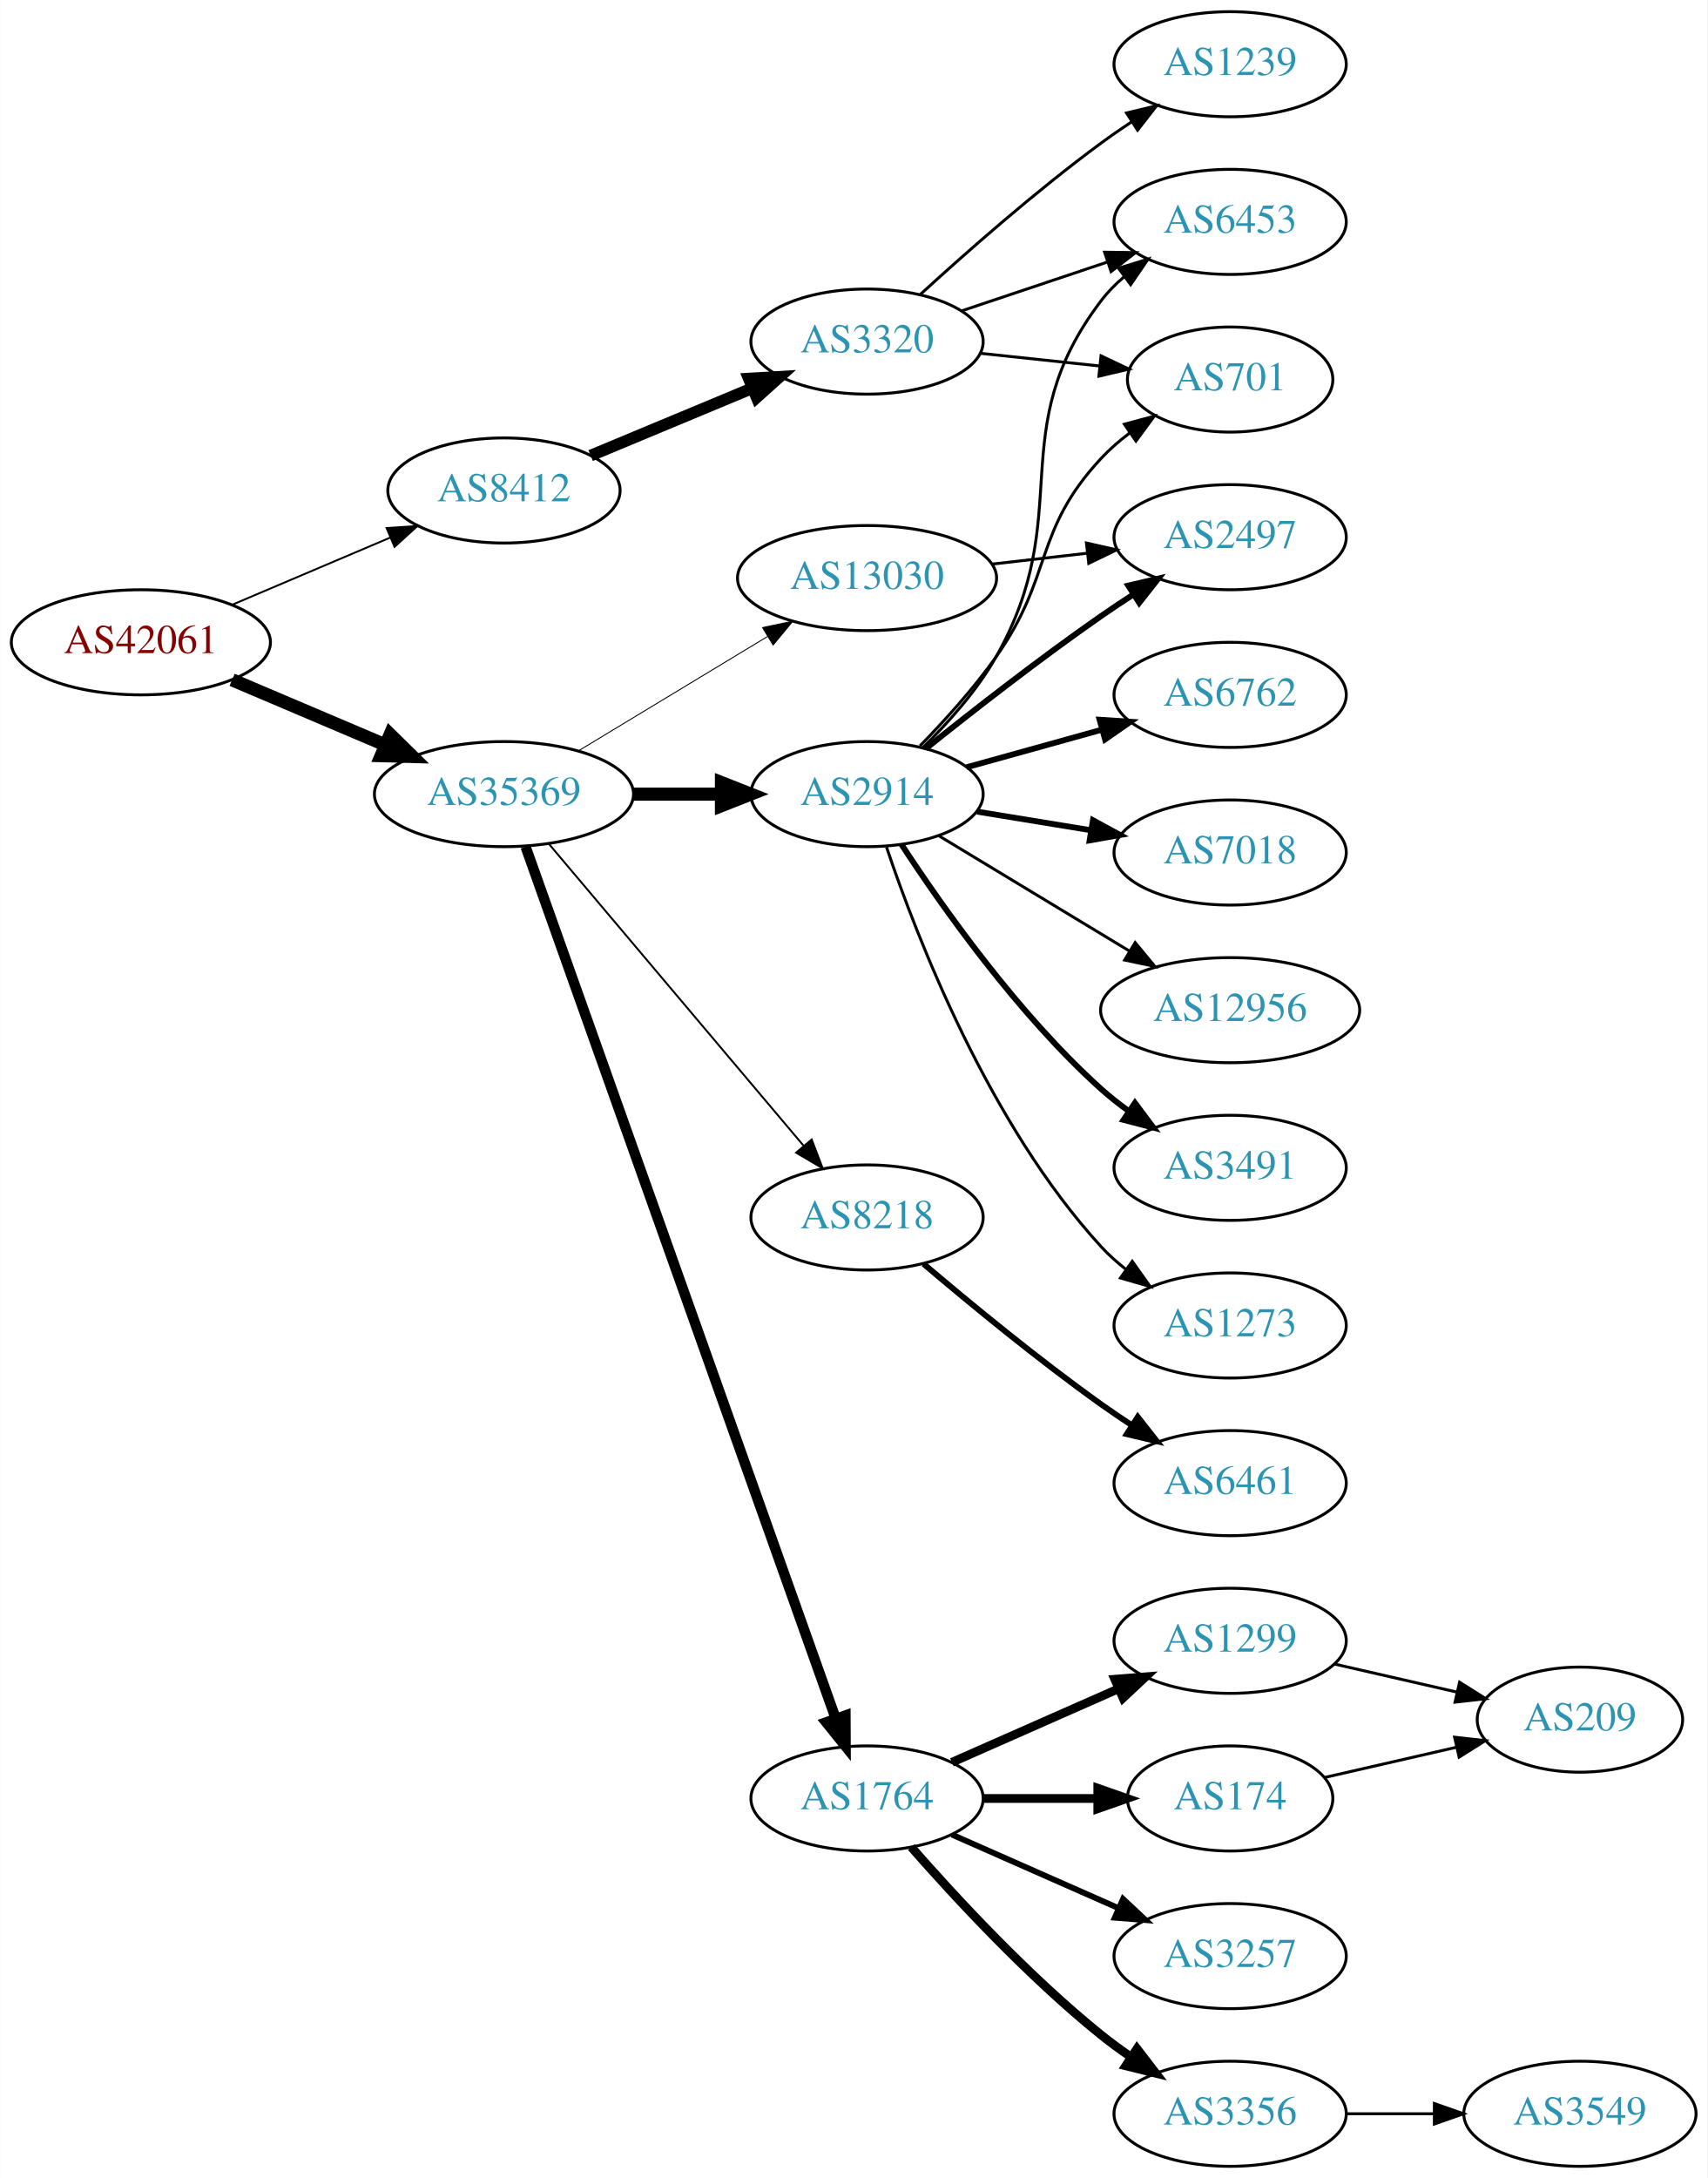
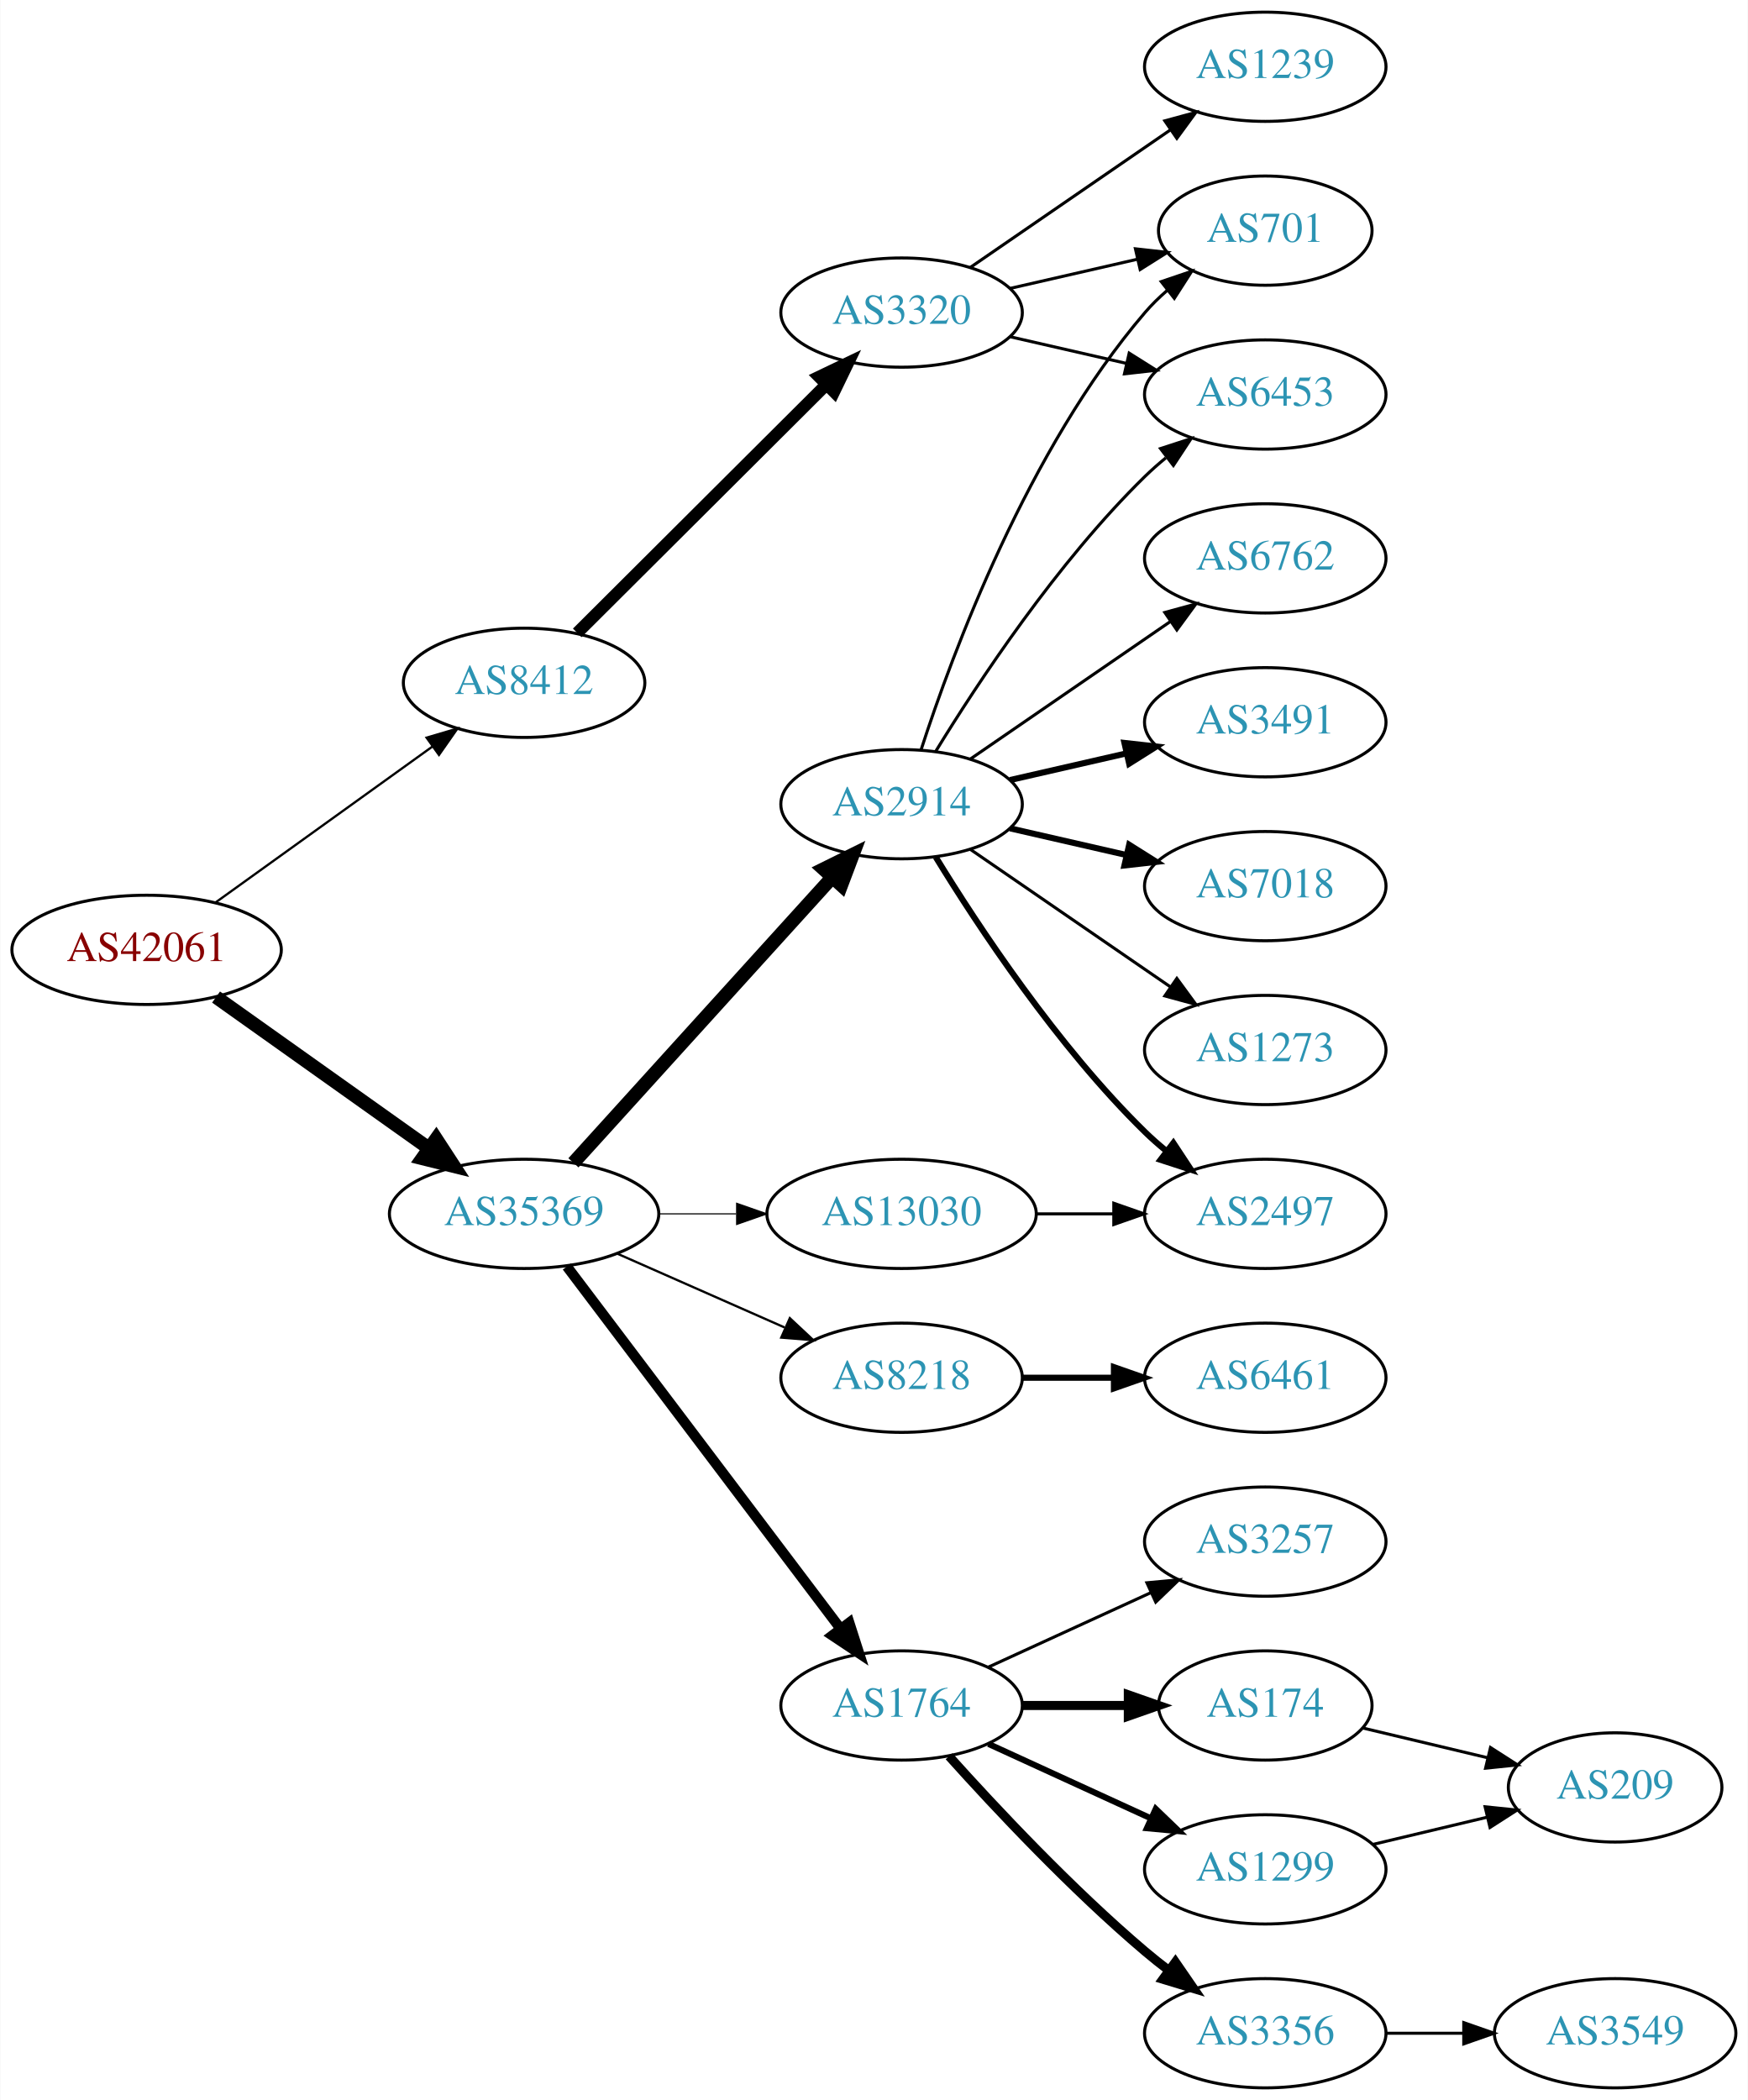
- <svg xmlns="http://www.w3.org/2000/svg" xmlns:xlink="http://www.w3.org/1999/xlink" width="585pt" height="746pt" viewBox="0.00 0.00 584.86 746.00">
-   <g id="graph0" class="graph" transform="scale(1 1) rotate(0) translate(4 742)">
-     <polygon fill="white" stroke="none" points="-4,4 -4,-742 580.862,-742 580.862,4 -4,4" />
+ <svg xmlns="http://www.w3.org/2000/svg" xmlns:xlink="http://www.w3.org/1999/xlink" width="576pt" height="692pt" viewBox="0.00 0.00 575.76 692.00">
+   <g id="graph0" class="graph" transform="scale(1 1) rotate(0) translate(4 688)">
+     <polygon fill="white" stroke="none" points="-4,4 -4,-688 571.762,-688 571.762,4 -4,4" />
    <g id="node1" class="node">
      <g id="a_node1">
        <a xlink:href="/asn/42061" xlink:title="AS42061 ~ LINZAG-AS [AT]">
-           <ellipse fill="#ffffff" stroke="black" cx="44.196" cy="-522" rx="44.393" ry="18" />
-           <text text-anchor="middle" x="44.196" y="-518.3" font-family="Times,serif" font-size="14.00" fill="#880000">AS42061</text>
+           <ellipse fill="#ffffff" stroke="black" cx="44.196" cy="-375" rx="44.393" ry="18" />
+           <text text-anchor="middle" x="44.196" y="-371.3" font-family="Times,serif" font-size="14.00" fill="#880000">AS42061</text>
        </a>
      </g>
    </g>
    <g id="node2" class="node">
      <g id="a_node2">
        <a xlink:href="/asn/8412" xlink:title="AS8412 ~ Rennweg 97-99 [AT]">
-           <ellipse fill="#ffffff" stroke="black" cx="168.588" cy="-574" rx="39.794" ry="18" />
-           <text text-anchor="middle" x="168.588" y="-570.3" font-family="Times,serif" font-size="14.00" fill="#2c94b3">AS8412</text>
+           <ellipse fill="#ffffff" stroke="black" cx="168.588" cy="-463" rx="39.794" ry="18" />
+           <text text-anchor="middle" x="168.588" y="-459.3" font-family="Times,serif" font-size="14.00" fill="#2c94b3">AS8412</text>
        </a>
      </g>
    </g>
    <g id="edge1" class="edge">
-       <path fill="none" stroke="black" stroke-width="0.643" d="M75.45,-534.854C91.816,-541.807 112.188,-550.462 129.611,-557.865" />
-       <polygon fill="black" stroke="black" stroke-width="0.643" points="128.371,-561.141 138.943,-561.83 131.108,-554.698 128.371,-561.141" />
+       <path fill="none" stroke="black" stroke-width="0.75" d="M66.796,-390.53C86.667,-404.818 116.3,-426.124 138.298,-441.94" />
+       <polygon fill="black" stroke="black" stroke-width="0.75" points="136.451,-444.923 146.614,-447.919 140.538,-439.24 136.451,-444.923" />
    </g>
    <g id="node3" class="node">
      <g id="a_node3">
        <a xlink:href="/asn/35369" xlink:title="AS35369 ~ LINZAG-TELEKOM-AS [AT]">
-           <ellipse fill="#ffffff" stroke="black" cx="168.588" cy="-470" rx="44.393" ry="18" />
-           <text text-anchor="middle" x="168.588" y="-466.3" font-family="Times,serif" font-size="14.00" fill="#2c94b3">AS35369</text>
+           <ellipse fill="#ffffff" stroke="black" cx="168.588" cy="-288" rx="44.393" ry="18" />
+           <text text-anchor="middle" x="168.588" y="-284.3" font-family="Times,serif" font-size="14.00" fill="#2c94b3">AS35369</text>
        </a>
      </g>
    </g>
    <g id="edge2" class="edge">
-       <path fill="none" stroke="black" stroke-width="4.5" d="M75.45,-509.146C91.191,-502.458 110.638,-494.196 127.603,-486.988" />
-       <polygon fill="black" stroke="black" stroke-width="4.5" points="129.594,-490.421 137.258,-482.886 126.514,-483.173 129.594,-490.421" />
+       <path fill="none" stroke="black" stroke-width="4.5" d="M67.077,-359.446C86.623,-345.553 115.448,-325.063 137.223,-309.584" />
+       <polygon fill="black" stroke="black" stroke-width="4.5" points="139.614,-312.716 145.484,-303.713 135.052,-306.297 139.614,-312.716" />
    </g>
    <g id="node4" class="node">
      <g id="a_node4">
        <a xlink:href="/asn/3320" xlink:title="AS3320 ~ DTAG [DE]">
-           <ellipse fill="#ffffff" stroke="black" cx="292.98" cy="-625" rx="39.794" ry="18" />
-           <text text-anchor="middle" x="292.98" y="-621.3" font-family="Times,serif" font-size="14.00" fill="#2c94b3">AS3320</text>
+           <ellipse fill="#ffffff" stroke="black" cx="292.98" cy="-585" rx="39.794" ry="18" />
+           <text text-anchor="middle" x="292.98" y="-581.3" font-family="Times,serif" font-size="14.00" fill="#2c94b3">AS3320</text>
        </a>
      </g>
    </g>
    <g id="edge3" class="edge">
-       <path fill="none" stroke="black" stroke-width="4" d="M198.284,-585.957C214.738,-592.813 235.607,-601.51 253.472,-608.954" />
-       <polygon fill="black" stroke="black" stroke-width="4" points="252.464,-612.325 263.041,-612.941 255.156,-605.864 252.464,-612.325" />
+       <path fill="none" stroke="black" stroke-width="4" d="M186.095,-479.453C207.173,-500.464 243.804,-536.978 267.972,-561.068" />
+       <polygon fill="black" stroke="black" stroke-width="4" points="265.791,-563.837 275.345,-568.418 270.733,-558.879 265.791,-563.837" />
    </g>
    <g id="node8" class="node">
      <g id="a_node8">
        <a xlink:href="/asn/8218" xlink:title="AS8218 ~ legacy Neotelecoms [FR]">
-           <ellipse fill="#ffffff" stroke="black" cx="292.98" cy="-325" rx="39.794" ry="18" />
-           <text text-anchor="middle" x="292.98" y="-321.3" font-family="Times,serif" font-size="14.00" fill="#2c94b3">AS8218</text>
+           <ellipse fill="#ffffff" stroke="black" cx="292.98" cy="-234" rx="39.794" ry="18" />
+           <text text-anchor="middle" x="292.98" y="-230.3" font-family="Times,serif" font-size="14.00" fill="#2c94b3">AS8218</text>
        </a>
      </g>
    </g>
    <g id="edge7" class="edge">
-       <path fill="none" stroke="black" stroke-width="0.643" d="M183.868,-453.083C205.425,-427.544 246.393,-379.008 271.241,-349.571" />
-       <polygon fill="black" stroke="black" stroke-width="0.643" points="274.016,-351.709 277.792,-341.809 268.667,-347.193 274.016,-351.709" />
+       <path fill="none" stroke="black" stroke-width="0.75" d="M199.216,-274.928C215.81,-267.607 236.67,-258.403 254.403,-250.579" />
+       <polygon fill="black" stroke="black" stroke-width="0.75" points="256.151,-253.634 263.887,-246.395 253.325,-247.23 256.151,-253.634" />
    </g>
    <g id="node9" class="node">
      <g id="a_node9">
-         <a xlink:href="/asn/2914" xlink:title="AS2914 ~ NTT America, Inc. [US]">
-           <ellipse fill="#ffffff" stroke="black" cx="292.98" cy="-470" rx="39.794" ry="18" />
-           <text text-anchor="middle" x="292.98" y="-466.3" font-family="Times,serif" font-size="14.00" fill="#2c94b3">AS2914</text>
-         </a>
-       </g>
-     </g>
-     <g id="edge8" class="edge">
-       <path fill="none" stroke="black" stroke-width="4.5" d="M213.084,-470C222.773,-470 233.11,-470 243.002,-470" />
-       <polygon fill="black" stroke="black" stroke-width="4.5" points="243.105,-473.938 253.105,-470 243.105,-466.063 243.105,-473.938" />
-     </g>
-     <g id="node10" class="node">
-       <g id="a_node10">
        <a xlink:href="/asn/1764" xlink:title="AS1764 ~ NEXTLAYER-AS [AT]">
          <ellipse fill="#ffffff" stroke="black" cx="292.98" cy="-126" rx="39.794" ry="18" />
          <text text-anchor="middle" x="292.98" y="-122.3" font-family="Times,serif" font-size="14.00" fill="#2c94b3">AS1764</text>
        </a>
      </g>
    </g>
+     <g id="edge8" class="edge">
+       <path fill="none" stroke="black" stroke-width="3.375" d="M182.686,-270.663C204.311,-242.04 247.582,-184.767 272.705,-151.514" />
+       <polygon fill="black" stroke="black" stroke-width="3.375" points="275.741,-153.301 278.976,-143.212 270.156,-149.081 275.741,-153.301" />
+     </g>
+     <g id="node10" class="node">
+       <g id="a_node10">
+         <a xlink:href="/asn/2914" xlink:title="AS2914 ~ NTT America, Inc. [US]">
+           <ellipse fill="#ffffff" stroke="black" cx="292.98" cy="-423" rx="39.794" ry="18" />
+           <text text-anchor="middle" x="292.98" y="-419.3" font-family="Times,serif" font-size="14.00" fill="#2c94b3">AS2914</text>
+         </a>
+       </g>
+     </g>
    <g id="edge9" class="edge">
-       <path fill="none" stroke="black" stroke-width="3.536" d="M175.996,-451.989C196.113,-395.447 258.104,-221.215 282.23,-153.404" />
-       <polygon fill="black" stroke="black" stroke-width="3.536" points="285.581,-154.427 285.636,-143.832 278.986,-152.081 285.581,-154.427" />
+       <path fill="none" stroke="black" stroke-width="4.5" d="M184.842,-304.825C206.305,-328.499 245.536,-371.771 270.104,-398.87" />
+       <polygon fill="black" stroke="black" stroke-width="4.5" points="267.285,-401.623 276.919,-406.387 273.119,-396.334 267.285,-401.623" />
    </g>
    <g id="node11" class="node">
      <g id="a_node11">
        <a xlink:href="/asn/13030" xlink:title="AS13030 ~ Init7 (Switzerland) Ltd. [CH]">
-           <ellipse fill="#ffffff" stroke="black" cx="292.98" cy="-544" rx="44.393" ry="18" />
-           <text text-anchor="middle" x="292.98" y="-540.3" font-family="Times,serif" font-size="14.00" fill="#2c94b3">AS13030</text>
+           <ellipse fill="#ffffff" stroke="black" cx="292.98" cy="-288" rx="44.393" ry="18" />
+           <text text-anchor="middle" x="292.98" y="-284.3" font-family="Times,serif" font-size="14.00" fill="#2c94b3">AS13030</text>
        </a>
      </g>
    </g>
    <g id="edge10" class="edge">
-       <path fill="none" stroke="black" stroke-width="0.321" d="M194.062,-484.797C212.657,-496.04 238.43,-511.623 258.867,-523.979" />
-       <polygon fill="black" stroke="black" stroke-width="0.321" points="257.181,-527.05 267.549,-529.228 260.803,-521.059 257.181,-527.05" />
+       <path fill="none" stroke="black" stroke-width="0.375" d="M213.084,-288C221.29,-288 229.961,-288 238.434,-288" />
+       <polygon fill="black" stroke="black" stroke-width="0.375" points="238.625,-291.5 248.625,-288 238.625,-284.5 238.625,-291.5" />
    </g>
    <g id="node5" class="node">
      <g id="a_node5">
        <a xlink:href="/asn/1239" xlink:title="AS1239 ~ Sprint [US]">
-           <ellipse fill="#ffffff" stroke="black" cx="417.373" cy="-720" rx="39.794" ry="18" />
-           <text text-anchor="middle" x="417.373" y="-716.3" font-family="Times,serif" font-size="14.00" fill="#2c94b3">AS1239</text>
+           <ellipse fill="#ffffff" stroke="black" cx="412.823" cy="-666" rx="39.794" ry="18" />
+           <text text-anchor="middle" x="412.823" y="-662.3" font-family="Times,serif" font-size="14.00" fill="#2c94b3">AS1239</text>
        </a>
      </g>
    </g>
    <g id="edge4" class="edge">
-       <path fill="none" stroke="black" d="M311.277,-641.189C326.913,-655.493 350.839,-676.574 373.176,-693 376.543,-695.476 380.138,-697.957 383.763,-700.358" />
-       <polygon fill="black" stroke="black" points="381.878,-703.307 392.182,-705.773 385.665,-697.42 381.878,-703.307" />
+       <path fill="none" stroke="black" d="M315.595,-599.857C334.083,-612.565 360.897,-630.995 381.526,-645.175" />
+       <polygon fill="black" stroke="black" points="379.723,-648.183 389.947,-650.963 383.688,-642.414 379.723,-648.183" />
    </g>
    <g id="node6" class="node">
      <g id="a_node6">
-         <a xlink:href="/asn/6453" xlink:title="AS6453 ~ TATA COMMUNICATIONS (AMERICA) INC [US]">
-           <ellipse fill="#ffffff" stroke="black" cx="417.373" cy="-666" rx="39.794" ry="18" />
-           <text text-anchor="middle" x="417.373" y="-662.3" font-family="Times,serif" font-size="14.00" fill="#2c94b3">AS6453</text>
+         <a xlink:href="/asn/701" xlink:title="AS701 ~ UUNET [US]">
+           <ellipse fill="#ffffff" stroke="black" cx="412.823" cy="-612" rx="35.194" ry="18" />
+           <text text-anchor="middle" x="412.823" y="-608.3" font-family="Times,serif" font-size="14.00" fill="#2c94b3">AS701</text>
        </a>
      </g>
    </g>
    <g id="edge5" class="edge">
-       <path fill="none" stroke="black" d="M325.499,-635.559C340.632,-640.628 358.96,-646.767 375.18,-652.201" />
-       <polygon fill="black" stroke="black" points="374.366,-655.62 384.96,-655.477 376.59,-648.982 374.366,-655.62" />
+       <path fill="none" stroke="black" d="M328.7,-592.955C341.792,-595.955 356.814,-599.396 370.455,-602.522" />
+       <polygon fill="black" stroke="black" points="370.033,-606.016 380.562,-604.838 371.597,-599.193 370.033,-606.016" />
    </g>
    <g id="node7" class="node">
      <g id="a_node7">
-         <a xlink:href="/asn/701" xlink:title="AS701 ~ UUNET [US]">
-           <ellipse fill="#ffffff" stroke="black" cx="417.373" cy="-612" rx="35.194" ry="18" />
-           <text text-anchor="middle" x="417.373" y="-608.3" font-family="Times,serif" font-size="14.00" fill="#2c94b3">AS701</text>
+         <a xlink:href="/asn/6453" xlink:title="AS6453 ~ TATA COMMUNICATIONS (AMERICA) INC [US]">
+           <ellipse fill="#ffffff" stroke="black" cx="412.823" cy="-558" rx="39.794" ry="18" />
+           <text text-anchor="middle" x="412.823" y="-554.3" font-family="Times,serif" font-size="14.00" fill="#2c94b3">AS6453</text>
        </a>
      </g>
    </g>
    <g id="edge6" class="edge">
-       <path fill="none" stroke="black" d="M331.701,-620.993C344.686,-619.614 359.333,-618.058 372.749,-616.633" />
-       <polygon fill="black" stroke="black" points="373.147,-620.111 382.721,-615.574 372.407,-613.15 373.147,-620.111" />
+       <path fill="none" stroke="black" d="M328.7,-577.045C340.7,-574.296 354.32,-571.175 367.013,-568.267" />
+       <polygon fill="black" stroke="black" points="367.979,-571.636 376.945,-565.991 366.415,-564.813 367.979,-571.636" />
    </g>
    <g id="node12" class="node">
      <g id="a_node12">
        <a xlink:href="/asn/6461" xlink:title="AS6461 ~ Zayo Bandwidth [US]">
-           <ellipse fill="#ffffff" stroke="black" cx="417.373" cy="-234" rx="39.794" ry="18" />
-           <text text-anchor="middle" x="417.373" y="-230.3" font-family="Times,serif" font-size="14.00" fill="#2c94b3">AS6461</text>
+           <ellipse fill="#ffffff" stroke="black" cx="412.823" cy="-234" rx="39.794" ry="18" />
+           <text text-anchor="middle" x="412.823" y="-230.3" font-family="Times,serif" font-size="14.00" fill="#2c94b3">AS6461</text>
        </a>
      </g>
    </g>
    <g id="edge11" class="edge">
-       <path fill="none" stroke="black" stroke-width="2" d="M312.363,-309.084C328.104,-295.717 351.582,-276.389 373.176,-261 376.579,-258.575 380.198,-256.125 383.836,-253.743" />
-       <polygon fill="black" stroke="black" stroke-width="2" points="385.731,-256.685 392.27,-248.348 381.959,-250.788 385.731,-256.685" />
-     </g>
-     <g id="edge19" class="edge">
-       <path fill="none" stroke="black" d="M312.054,-485.901C320.724,-494.376 330.625,-505.427 337.176,-517 365.026,-566.198 338.983,-593.979 373.176,-639 375.45,-641.993 378.159,-644.737 381.096,-647.231" />
-       <polygon fill="black" stroke="black" points="379.137,-650.135 389.263,-653.251 383.291,-644.5 379.137,-650.135" />
-     </g>
-     <g id="edge18" class="edge">
-       <path fill="none" stroke="black" d="M311.103,-486.504C319.532,-495.132 329.503,-506.138 337.176,-517 356.908,-544.929 349.879,-559.968 373.176,-585 376.091,-588.132 379.447,-591.044 382.973,-593.708" />
-       <polygon fill="black" stroke="black" points="381.151,-596.702 391.381,-599.459 385.103,-590.925 381.151,-596.702" />
+       <path fill="none" stroke="black" stroke-width="2" d="M332.893,-234C342.446,-234 352.796,-234 362.759,-234" />
+       <polygon fill="black" stroke="black" stroke-width="2" points="362.951,-237.5 372.951,-234 362.951,-230.5 362.951,-237.5" />
    </g>
    <g id="node13" class="node">
      <g id="a_node13">
-         <a xlink:href="/asn/2497" xlink:title="AS2497 ~ Internet Initiative Japan Inc. [JP]">
-           <ellipse fill="#ffffff" stroke="black" cx="417.373" cy="-558" rx="39.794" ry="18" />
-           <text text-anchor="middle" x="417.373" y="-554.3" font-family="Times,serif" font-size="14.00" fill="#2c94b3">AS2497</text>
+         <a xlink:href="/asn/3257" xlink:title="AS3257 ~ GTT [DE]">
+           <ellipse fill="#ffffff" stroke="black" cx="412.823" cy="-180" rx="39.794" ry="18" />
+           <text text-anchor="middle" x="412.823" y="-176.3" font-family="Times,serif" font-size="14.00" fill="#2c94b3">AS3257</text>
        </a>
      </g>
    </g>
    <g id="edge12" class="edge">
-       <path fill="none" stroke="black" stroke-width="2" d="M313.112,-485.582C328.912,-498.242 352.086,-516.339 373.176,-531 376.689,-533.442 380.417,-535.925 384.153,-538.347" />
-       <polygon fill="black" stroke="black" stroke-width="2" points="382.471,-541.425 392.787,-543.837 386.227,-535.518 382.471,-541.425" />
+       <path fill="none" stroke="black" d="M321.609,-138.661C337.566,-145.973 357.837,-155.261 375.119,-163.181" />
+       <polygon fill="black" stroke="black" points="373.818,-166.435 384.367,-167.419 376.734,-160.071 373.818,-166.435" />
    </g>
    <g id="node14" class="node">
      <g id="a_node14">
-         <a xlink:href="/asn/6762" xlink:title="AS6762 ~ TELECOM ITALIA SPARKLE S.p.A. [IT]">
-           <ellipse fill="#ffffff" stroke="black" cx="417.373" cy="-504" rx="39.794" ry="18" />
-           <text text-anchor="middle" x="417.373" y="-500.3" font-family="Times,serif" font-size="14.00" fill="#2c94b3">AS6762</text>
+         <a xlink:href="/asn/174" xlink:title="AS174 ~ Cogent Communications [US]">
+           <ellipse fill="#ffffff" stroke="black" cx="412.823" cy="-126" rx="35.194" ry="18" />
+           <text text-anchor="middle" x="412.823" y="-122.3" font-family="Times,serif" font-size="14.00" fill="#2c94b3">AS174</text>
        </a>
      </g>
    </g>
    <g id="edge13" class="edge">
-       <path fill="none" stroke="black" stroke-width="2" d="M327.101,-479.201C341.388,-483.17 358.28,-487.862 373.505,-492.092" />
-       <polygon fill="black" stroke="black" stroke-width="2" points="372.653,-495.487 383.225,-494.792 374.527,-488.743 372.653,-495.487" />
+       <path fill="none" stroke="black" stroke-width="3" d="M332.893,-126C343.98,-126 356.139,-126 367.522,-126" />
+       <polygon fill="black" stroke="black" stroke-width="3" points="367.703,-129.5 377.703,-126 367.703,-122.5 367.703,-129.5" />
    </g>
    <g id="node15" class="node">
      <g id="a_node15">
-         <a xlink:href="/asn/7018" xlink:title="AS7018 ~ AT&amp;T Services, Inc. [US]">
-           <ellipse fill="#ffffff" stroke="black" cx="417.373" cy="-450" rx="39.794" ry="18" />
-           <text text-anchor="middle" x="417.373" y="-446.3" font-family="Times,serif" font-size="14.00" fill="#2c94b3">AS7018</text>
+         <a xlink:href="/asn/3356" xlink:title="AS3356 ~ Level 3 Parent, LLC [US]">
+           <ellipse fill="#ffffff" stroke="black" cx="412.823" cy="-18" rx="39.794" ry="18" />
+           <text text-anchor="middle" x="412.823" y="-14.3" font-family="Times,serif" font-size="14.00" fill="#2c94b3">AS3356</text>
        </a>
      </g>
    </g>
    <g id="edge14" class="edge">
-       <path fill="none" stroke="black" stroke-width="2" d="M330.702,-463.999C342.925,-462.002 356.708,-459.75 369.588,-457.645" />
-       <polygon fill="black" stroke="black" stroke-width="2" points="370.372,-461.063 379.677,-455.996 369.243,-454.155 370.372,-461.063" />
+       <path fill="none" stroke="black" stroke-width="3" d="M308.626,-109.275C323.927,-92.235 349.025,-65.477 373.176,-45 375.674,-42.883 378.334,-40.768 381.045,-38.707" />
+       <polygon fill="black" stroke="black" stroke-width="3" points="383.212,-41.459 389.222,-32.734 379.082,-35.806 383.212,-41.459" />
    </g>
    <g id="node16" class="node">
      <g id="a_node16">
-         <a xlink:href="/asn/12956" xlink:title="AS12956 ~ TELXIUS [ES]">
-           <ellipse fill="#ffffff" stroke="black" cx="417.373" cy="-396" rx="44.393" ry="18" />
-           <text text-anchor="middle" x="417.373" y="-392.3" font-family="Times,serif" font-size="14.00" fill="#2c94b3">AS12956</text>
+         <a xlink:href="/asn/1299" xlink:title="AS1299 ~ Telia Carrier [EU]">
+           <ellipse fill="#ffffff" stroke="black" cx="412.823" cy="-72" rx="39.794" ry="18" />
+           <text text-anchor="middle" x="412.823" y="-68.3" font-family="Times,serif" font-size="14.00" fill="#2c94b3">AS1299</text>
        </a>
      </g>
    </g>
    <g id="edge15" class="edge">
-       <path fill="none" stroke="black" d="M317.579,-455.732C336.095,-444.537 362.108,-428.809 382.794,-416.302" />
-       <polygon fill="black" stroke="black" points="384.84,-419.155 391.586,-410.986 381.218,-413.165 384.84,-419.155" />
+       <path fill="none" stroke="black" stroke-width="2" d="M321.609,-113.339C337.566,-106.027 357.837,-96.739 375.119,-88.819" />
+       <polygon fill="black" stroke="black" stroke-width="2" points="376.734,-91.929 384.367,-84.581 373.818,-85.565 376.734,-91.929" />
+     </g>
+     <g id="edge20" class="edge">
+       <path fill="none" stroke="black" d="M299.428,-440.991C309.742,-472.816 334.604,-539.927 373.176,-585 375.358,-587.55 377.833,-589.975 380.45,-592.251" />
+       <polygon fill="black" stroke="black" points="378.545,-595.204 388.58,-598.603 382.855,-589.688 378.545,-595.204" />
+     </g>
+     <g id="edge22" class="edge">
+       <path fill="none" stroke="black" d="M304.246,-440.44C318.055,-462.991 344.243,-502.722 373.176,-531 375.317,-533.092 377.634,-535.137 380.034,-537.106" />
+       <polygon fill="black" stroke="black" points="378.301,-540.185 388.375,-543.464 382.544,-534.618 378.301,-540.185" />
    </g>
    <g id="node17" class="node">
      <g id="a_node17">
-         <a xlink:href="/asn/3491" xlink:title="AS3491 ~ PCCW Global, Inc. [US]">
-           <ellipse fill="#ffffff" stroke="black" cx="417.373" cy="-342" rx="39.794" ry="18" />
-           <text text-anchor="middle" x="417.373" y="-338.3" font-family="Times,serif" font-size="14.00" fill="#2c94b3">AS3491</text>
+         <a xlink:href="/asn/6762" xlink:title="AS6762 ~ TELECOM ITALIA SPARKLE S.p.A. [IT]">
+           <ellipse fill="#ffffff" stroke="black" cx="412.823" cy="-504" rx="39.794" ry="18" />
+           <text text-anchor="middle" x="412.823" y="-500.3" font-family="Times,serif" font-size="14.00" fill="#2c94b3">AS6762</text>
        </a>
      </g>
    </g>
    <g id="edge16" class="edge">
-       <path fill="none" stroke="black" stroke-width="2" d="M304.759,-452.789C318.721,-431.407 344.674,-394.622 373.176,-369 376.126,-366.349 379.367,-363.798 382.708,-361.393" />
-       <polygon fill="black" stroke="black" stroke-width="2" points="384.763,-364.23 391.108,-355.745 380.856,-358.421 384.763,-364.23" />
+       <path fill="none" stroke="black" d="M315.595,-437.857C334.083,-450.565 360.897,-468.995 381.526,-483.175" />
+       <polygon fill="black" stroke="black" points="379.723,-486.183 389.947,-488.963 383.688,-480.414 379.723,-486.183" />
    </g>
    <g id="node18" class="node">
      <g id="a_node18">
-         <a xlink:href="/asn/1273" xlink:title="AS1273 ~ Vodafone Group PLC [EU]">
-           <ellipse fill="#ffffff" stroke="black" cx="417.373" cy="-288" rx="39.794" ry="18" />
-           <text text-anchor="middle" x="417.373" y="-284.3" font-family="Times,serif" font-size="14.00" fill="#2c94b3">AS1273</text>
+         <a xlink:href="/asn/3491" xlink:title="AS3491 ~ PCCW Global, Inc. [US]">
+           <ellipse fill="#ffffff" stroke="black" cx="412.823" cy="-450" rx="39.794" ry="18" />
+           <text text-anchor="middle" x="412.823" y="-446.3" font-family="Times,serif" font-size="14.00" fill="#2c94b3">AS3491</text>
        </a>
      </g>
    </g>
    <g id="edge17" class="edge">
-       <path fill="none" stroke="black" d="M299.647,-451.863C310.064,-420.834 334.775,-356.867 373.176,-315 375.717,-312.23 378.605,-309.636 381.654,-307.235" />
-       <polygon fill="black" stroke="black" points="383.836,-309.979 389.976,-301.345 379.792,-304.265 383.836,-309.979" />
+       <path fill="none" stroke="black" stroke-width="2" d="M328.7,-430.955C340.7,-433.704 354.32,-436.825 367.013,-439.733" />
+       <polygon fill="black" stroke="black" stroke-width="2" points="366.415,-443.187 376.945,-442.009 367.979,-436.364 366.415,-443.187" />
    </g>
    <g id="node19" class="node">
      <g id="a_node19">
-         <a xlink:href="/asn/1299" xlink:title="AS1299 ~ Telia Carrier [EU]">
-           <ellipse fill="#ffffff" stroke="black" cx="417.373" cy="-180" rx="39.794" ry="18" />
-           <text text-anchor="middle" x="417.373" y="-176.3" font-family="Times,serif" font-size="14.00" fill="#2c94b3">AS1299</text>
-         </a>
-       </g>
-     </g>
-     <g id="edge20" class="edge">
-       <path fill="none" stroke="black" stroke-width="3" d="M322.06,-138.389C339.008,-145.866 360.805,-155.483 379.174,-163.588" />
-       <polygon fill="black" stroke="black" stroke-width="3" points="377.862,-166.834 388.424,-167.669 380.688,-160.43 377.862,-166.834" />
+         <a xlink:href="/asn/2497" xlink:title="AS2497 ~ Internet Initiative Japan Inc. [JP]">
+           <ellipse fill="#ffffff" stroke="black" cx="412.823" cy="-288" rx="39.794" ry="18" />
+           <text text-anchor="middle" x="412.823" y="-284.3" font-family="Times,serif" font-size="14.00" fill="#2c94b3">AS2497</text>
+         </a>
+       </g>
+     </g>
+     <g id="edge18" class="edge">
+       <path fill="none" stroke="black" stroke-width="2" d="M304.246,-405.56C318.055,-383.009 344.243,-343.278 373.176,-315 375.317,-312.908 377.634,-310.863 380.034,-308.894" />
+       <polygon fill="black" stroke="black" stroke-width="2" points="382.544,-311.382 388.375,-302.536 378.301,-305.815 382.544,-311.382" />
    </g>
    <g id="node20" class="node">
      <g id="a_node20">
-         <a xlink:href="/asn/174" xlink:title="AS174 ~ Cogent Communications [US]">
-           <ellipse fill="#ffffff" stroke="black" cx="417.373" cy="-126" rx="35.194" ry="18" />
-           <text text-anchor="middle" x="417.373" y="-122.3" font-family="Times,serif" font-size="14.00" fill="#2c94b3">AS174</text>
-         </a>
-       </g>
-     </g>
-     <g id="edge21" class="edge">
-       <path fill="none" stroke="black" stroke-width="3" d="M332.706,-126C345.195,-126 359.134,-126 371.998,-126" />
-       <polygon fill="black" stroke="black" stroke-width="3" points="372.035,-129.5 382.035,-126 372.035,-122.5 372.035,-129.5" />
+         <a xlink:href="/asn/7018" xlink:title="AS7018 ~ AT&amp;T Services, Inc. [US]">
+           <ellipse fill="#ffffff" stroke="black" cx="412.823" cy="-396" rx="39.794" ry="18" />
+           <text text-anchor="middle" x="412.823" y="-392.3" font-family="Times,serif" font-size="14.00" fill="#2c94b3">AS7018</text>
+         </a>
+       </g>
+     </g>
+     <g id="edge19" class="edge">
+       <path fill="none" stroke="black" stroke-width="2" d="M328.7,-415.045C340.7,-412.296 354.32,-409.175 367.013,-406.267" />
+       <polygon fill="black" stroke="black" stroke-width="2" points="367.979,-409.636 376.945,-403.991 366.415,-402.813 367.979,-409.636" />
    </g>
    <g id="node21" class="node">
      <g id="a_node21">
-         <a xlink:href="/asn/3257" xlink:title="AS3257 ~ GTT [DE]">
-           <ellipse fill="#ffffff" stroke="black" cx="417.373" cy="-72" rx="39.794" ry="18" />
-           <text text-anchor="middle" x="417.373" y="-68.3" font-family="Times,serif" font-size="14.00" fill="#2c94b3">AS3257</text>
-         </a>
-       </g>
-     </g>
-     <g id="edge22" class="edge">
-       <path fill="none" stroke="black" stroke-width="2" d="M322.06,-113.611C339.008,-106.134 360.805,-96.517 379.174,-88.412" />
-       <polygon fill="black" stroke="black" stroke-width="2" points="380.688,-91.57 388.424,-84.331 377.862,-85.165 380.688,-91.57" />
+         <a xlink:href="/asn/1273" xlink:title="AS1273 ~ Vodafone Group PLC [EU]">
+           <ellipse fill="#ffffff" stroke="black" cx="412.823" cy="-342" rx="39.794" ry="18" />
+           <text text-anchor="middle" x="412.823" y="-338.3" font-family="Times,serif" font-size="14.00" fill="#2c94b3">AS1273</text>
+         </a>
+       </g>
+     </g>
+     <g id="edge21" class="edge">
+       <path fill="none" stroke="black" d="M315.595,-408.143C334.083,-395.435 360.897,-377.005 381.526,-362.825" />
+       <polygon fill="black" stroke="black" points="383.688,-365.586 389.947,-357.037 379.723,-359.817 383.688,-365.586" />
+     </g>
+     <g id="edge26" class="edge">
+       <path fill="none" stroke="black" d="M337.191,-288C345.504,-288 354.267,-288 362.749,-288" />
+       <polygon fill="black" stroke="black" points="362.908,-291.5 372.908,-288 362.908,-284.5 362.908,-291.5" />
+     </g>
+     <g id="node23" class="node">
+       <g id="a_node23">
+         <a xlink:href="/asn/209" xlink:title="AS209 ~ CenturyLink Communications, LLC [US]">
+           <ellipse fill="#ffffff" stroke="black" cx="528.116" cy="-99" rx="35.194" ry="18" />
+           <text text-anchor="middle" x="528.116" y="-95.3" font-family="Times,serif" font-size="14.00" fill="#2c94b3">AS209</text>
+         </a>
+       </g>
+     </g>
+     <g id="edge24" class="edge">
+       <path fill="none" stroke="black" d="M445.081,-118.551C457.711,-115.541 472.465,-112.024 485.951,-108.81" />
+       <polygon fill="black" stroke="black" points="487.044,-112.148 495.96,-106.425 485.421,-105.339 487.044,-112.148" />
    </g>
    <g id="node22" class="node">
      <g id="a_node22">
-         <a xlink:href="/asn/3356" xlink:title="AS3356 ~ Level 3 Parent, LLC [US]">
-           <ellipse fill="#ffffff" stroke="black" cx="417.373" cy="-18" rx="39.794" ry="18" />
-           <text text-anchor="middle" x="417.373" y="-14.3" font-family="Times,serif" font-size="14.00" fill="#2c94b3">AS3356</text>
+         <a xlink:href="/asn/3549" xlink:title="AS3549 ~ Level 3 Parent, LLC [US]">
+           <ellipse fill="#ffffff" stroke="black" cx="528.116" cy="-18" rx="39.794" ry="18" />
+           <text text-anchor="middle" x="528.116" y="-14.3" font-family="Times,serif" font-size="14.00" fill="#2c94b3">AS3549</text>
        </a>
      </g>
    </g>
    <g id="edge23" class="edge">
-       <path fill="none" stroke="black" stroke-width="3" d="M308.133,-109.337C323.234,-92.106 348.355,-64.976 373.176,-45 376.432,-42.38 379.957,-39.808 383.542,-37.354" />
-       <polygon fill="black" stroke="black" stroke-width="3" points="385.46,-40.281 391.914,-31.879 381.629,-34.423 385.46,-40.281" />
-     </g>
-     <g id="edge26" class="edge">
-       <path fill="none" stroke="black" d="M335.759,-548.779C346.254,-549.979 357.6,-551.277 368.373,-552.51" />
-       <polygon fill="black" stroke="black" points="368.147,-556.006 378.48,-553.666 368.942,-549.052 368.147,-556.006" />
-     </g>
-     <g id="node24" class="node">
-       <g id="a_node24">
-         <a xlink:href="/asn/209" xlink:title="AS209 ~ CenturyLink Communications, LLC [US]">
-           <ellipse fill="#ffffff" stroke="black" cx="537.215" cy="-153" rx="35.194" ry="18" />
-           <text text-anchor="middle" x="537.215" y="-149.3" font-family="Times,serif" font-size="14.00" fill="#2c94b3">AS209</text>
-         </a>
-       </g>
+       <path fill="none" stroke="black" d="M452.495,-18C460.698,-18 469.462,-18 477.994,-18" />
+       <polygon fill="black" stroke="black" points="478.233,-21.5 488.233,-18 478.233,-14.5 478.233,-21.5" />
    </g>
    <g id="edge25" class="edge">
-       <path fill="none" stroke="black" d="M453.092,-172.045C466.184,-169.045 481.207,-165.604 494.847,-162.478" />
-       <polygon fill="black" stroke="black" points="495.989,-165.807 504.955,-160.162 494.425,-158.984 495.989,-165.807" />
-     </g>
-     <g id="edge27" class="edge">
-       <path fill="none" stroke="black" d="M449.643,-133.165C463.493,-136.338 479.98,-140.115 494.831,-143.518" />
-       <polygon fill="black" stroke="black" points="494.27,-146.98 504.799,-145.802 495.833,-140.157 494.27,-146.98" />
-     </g>
-     <g id="node23" class="node">
-       <g id="a_node23">
-         <a xlink:href="/asn/3549" xlink:title="AS3549 ~ Level 3 Parent, LLC [US]">
-           <ellipse fill="#ffffff" stroke="black" cx="537.215" cy="-18" rx="39.794" ry="18" />
-           <text text-anchor="middle" x="537.215" y="-14.3" font-family="Times,serif" font-size="14.00" fill="#2c94b3">AS3549</text>
-         </a>
-       </g>
-     </g>
-     <g id="edge24" class="edge">
-       <path fill="none" stroke="black" d="M457.285,-18C466.839,-18 477.188,-18 487.151,-18" />
-       <polygon fill="black" stroke="black" points="487.343,-21.5 497.343,-18 487.343,-14.5 487.343,-21.5" />
+       <path fill="none" stroke="black" d="M448.43,-80.248C460.225,-83.058 473.529,-86.229 485.797,-89.153" />
+       <polygon fill="black" stroke="black" points="485.263,-92.624 495.802,-91.537 486.886,-85.814 485.263,-92.624" />
    </g>
  </g>
</svg>
